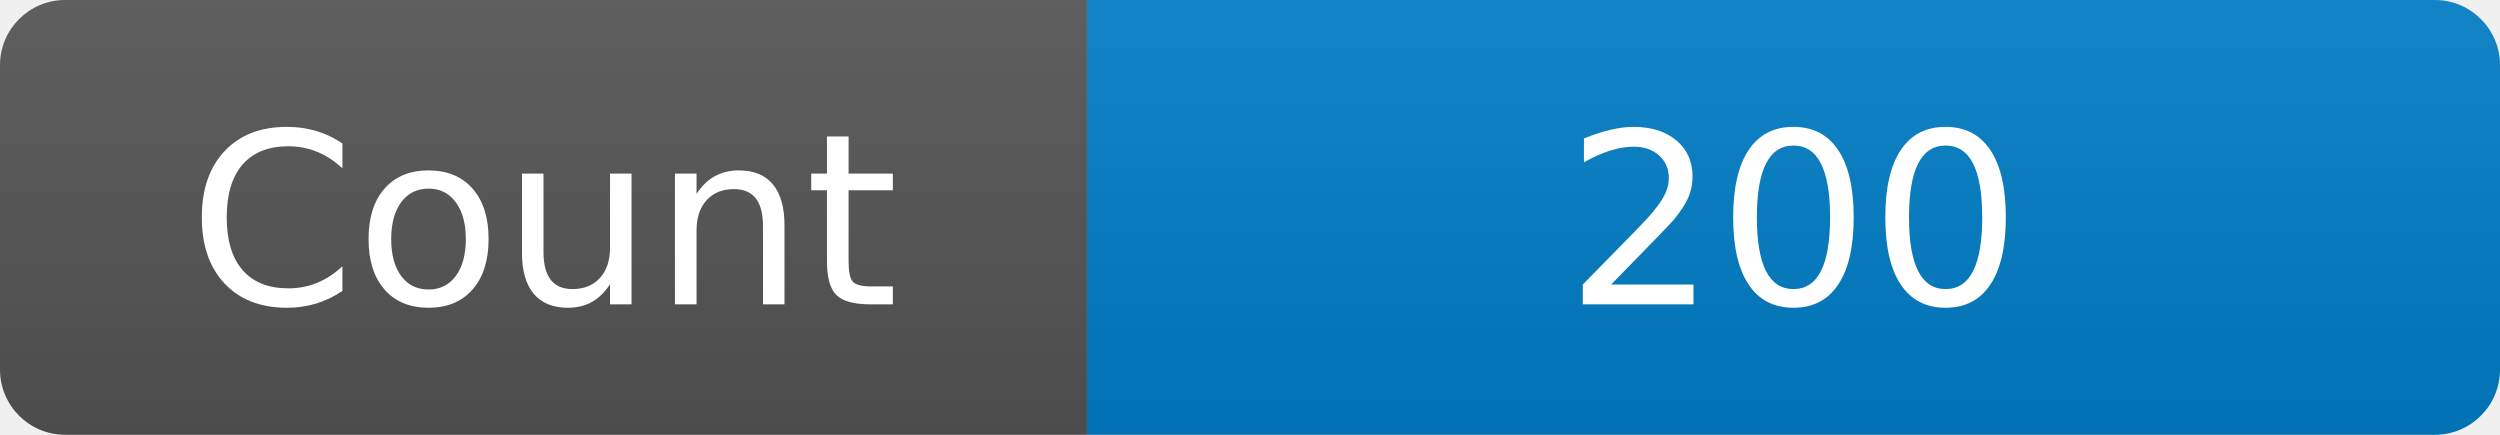
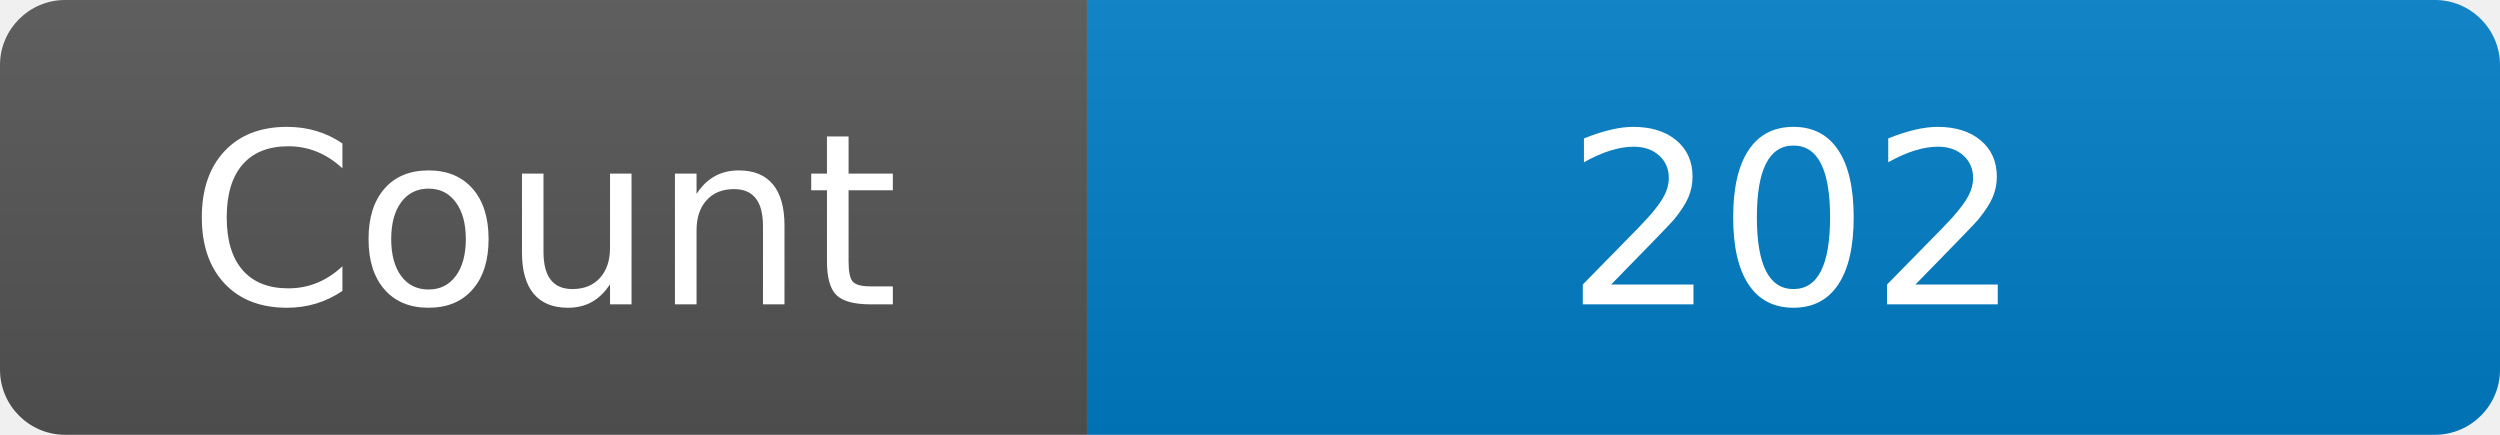
<svg xmlns="http://www.w3.org/2000/svg" width="115" height="20" role="img" aria-label="Maintained?: yes">
  <linearGradient id="s" x2="0" y2="100%">
    <stop offset="0" stop-color="#bbb" stop-opacity=".1" />
    <stop offset="1" stop-opacity=".1" />
  </linearGradient>
  <clipPath id="r">
    <rect width="115" height="20" rx="3" fill="#fff" />
  </clipPath>
  <g clip-path="url(#r)">
    <rect width="50" height="20" fill="#555" />
    <rect x="50" width="160" height="20" fill="#007ec6" />
    <rect width="115" height="20" fill="url(#s)" />
  </g>
  <g fill="#fff" text-anchor="middle" font-family="Verdana,Geneva,DejaVu Sans,sans-serif" font-size="110">
    <text x="250" y="140" transform="scale(.1)" fill="#fff">Count</text>
-     <text x="825" y="140" transform="scale(.1)" fill="#fff">200</text>
+     <text x="825" y="140" transform="scale(.1)" fill="#fff">202</text>
  </g>
</svg>
